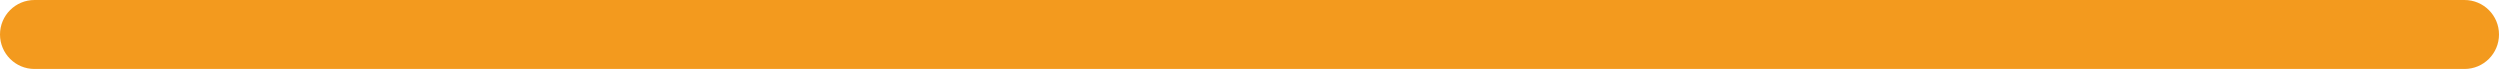
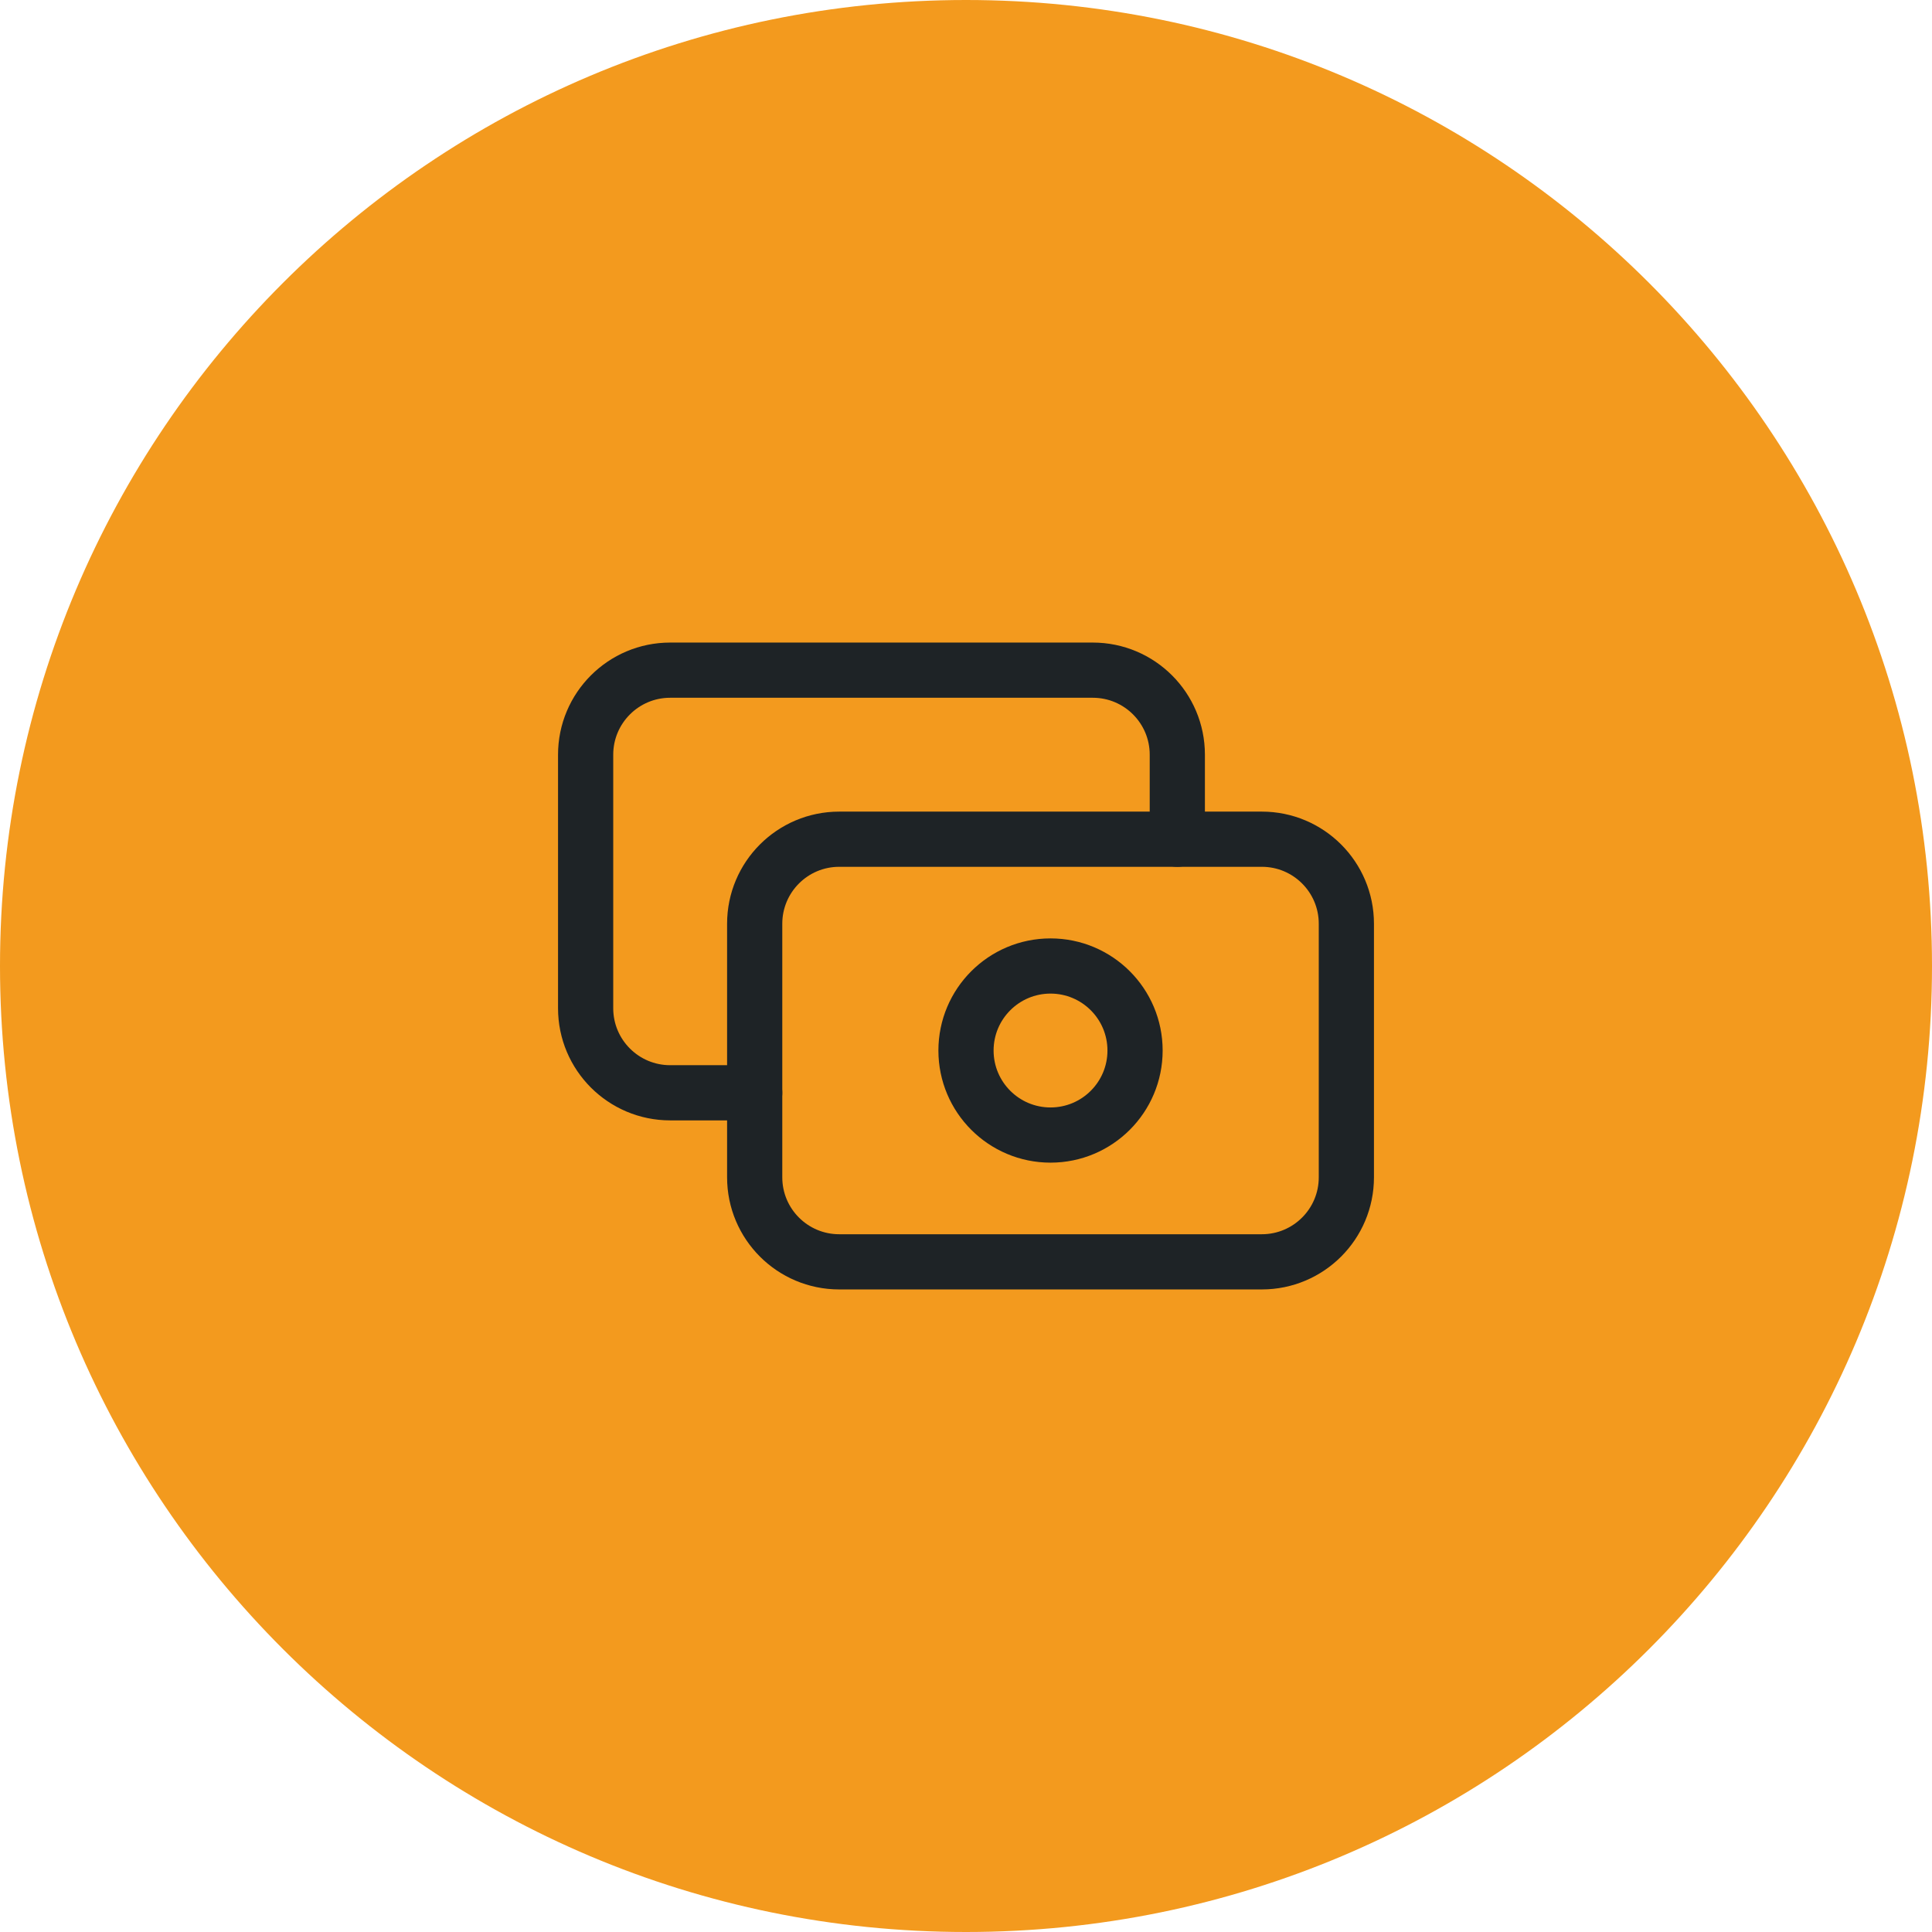
- <svg xmlns="http://www.w3.org/2000/svg" viewBox="960 324 580 16" width="580" height="16">
-   <rect x="960" y="324" width="580" height="16" rx="8" fill="#F39A1E" />
+ <svg xmlns="http://www.w3.org/2000/svg" viewBox="1484 344 112 112" width="112" height="112">
+   <circle cx="1540" cy="400" r="56" fill="#F39A1E" />
+   <g transform="translate(1510.6 370.6) scale(2.45)" fill="none" stroke="#1E2326" stroke-width="1.306" stroke-linecap="round" stroke-linejoin="round">
+     <path d="M7 9m0 2a2 2 0 0 1 2 -2h10a2 2 0 0 1 2 2v6a2 2 0 0 1 -2 2h-10a2 2 0 0 1 -2 -2z" />
+     <path d="M14 14m-2 0a2 2 0 1 0 4 0a2 2 0 1 0 -4 0" />
+     <path d="M17 9v-2a2 2 0 0 0 -2 -2h-10a2 2 0 0 0 -2 2v6a2 2 0 0 0 2 2h2" />
+   </g>
</svg>
